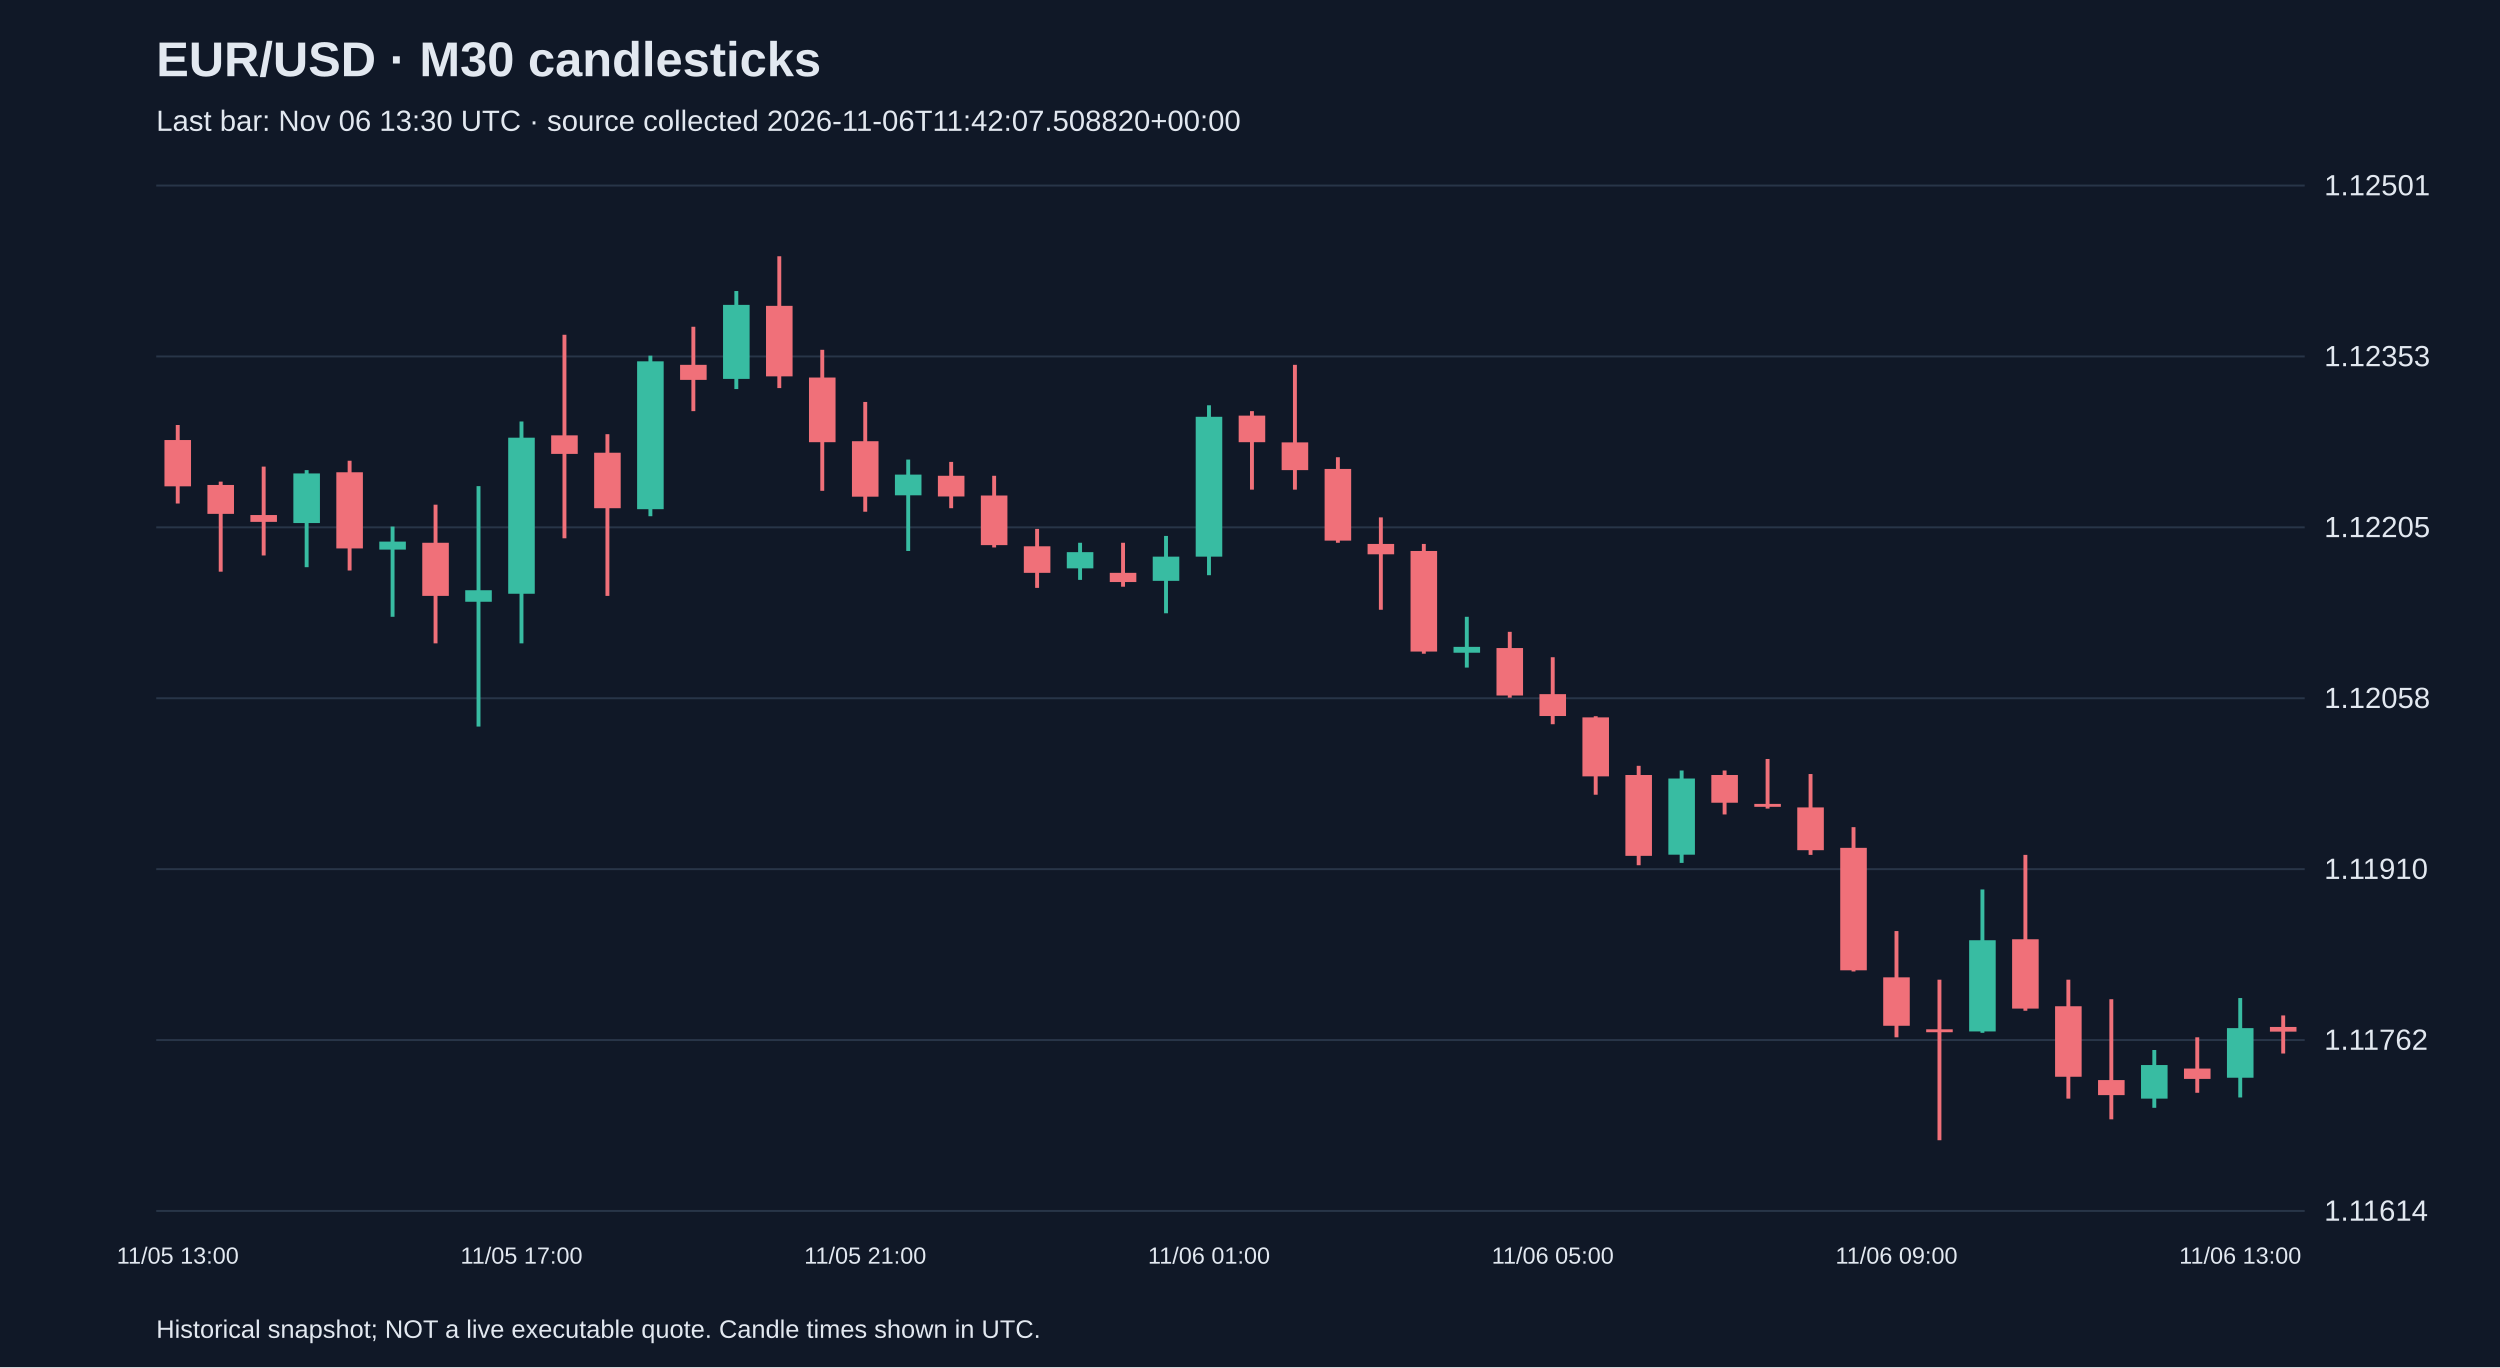
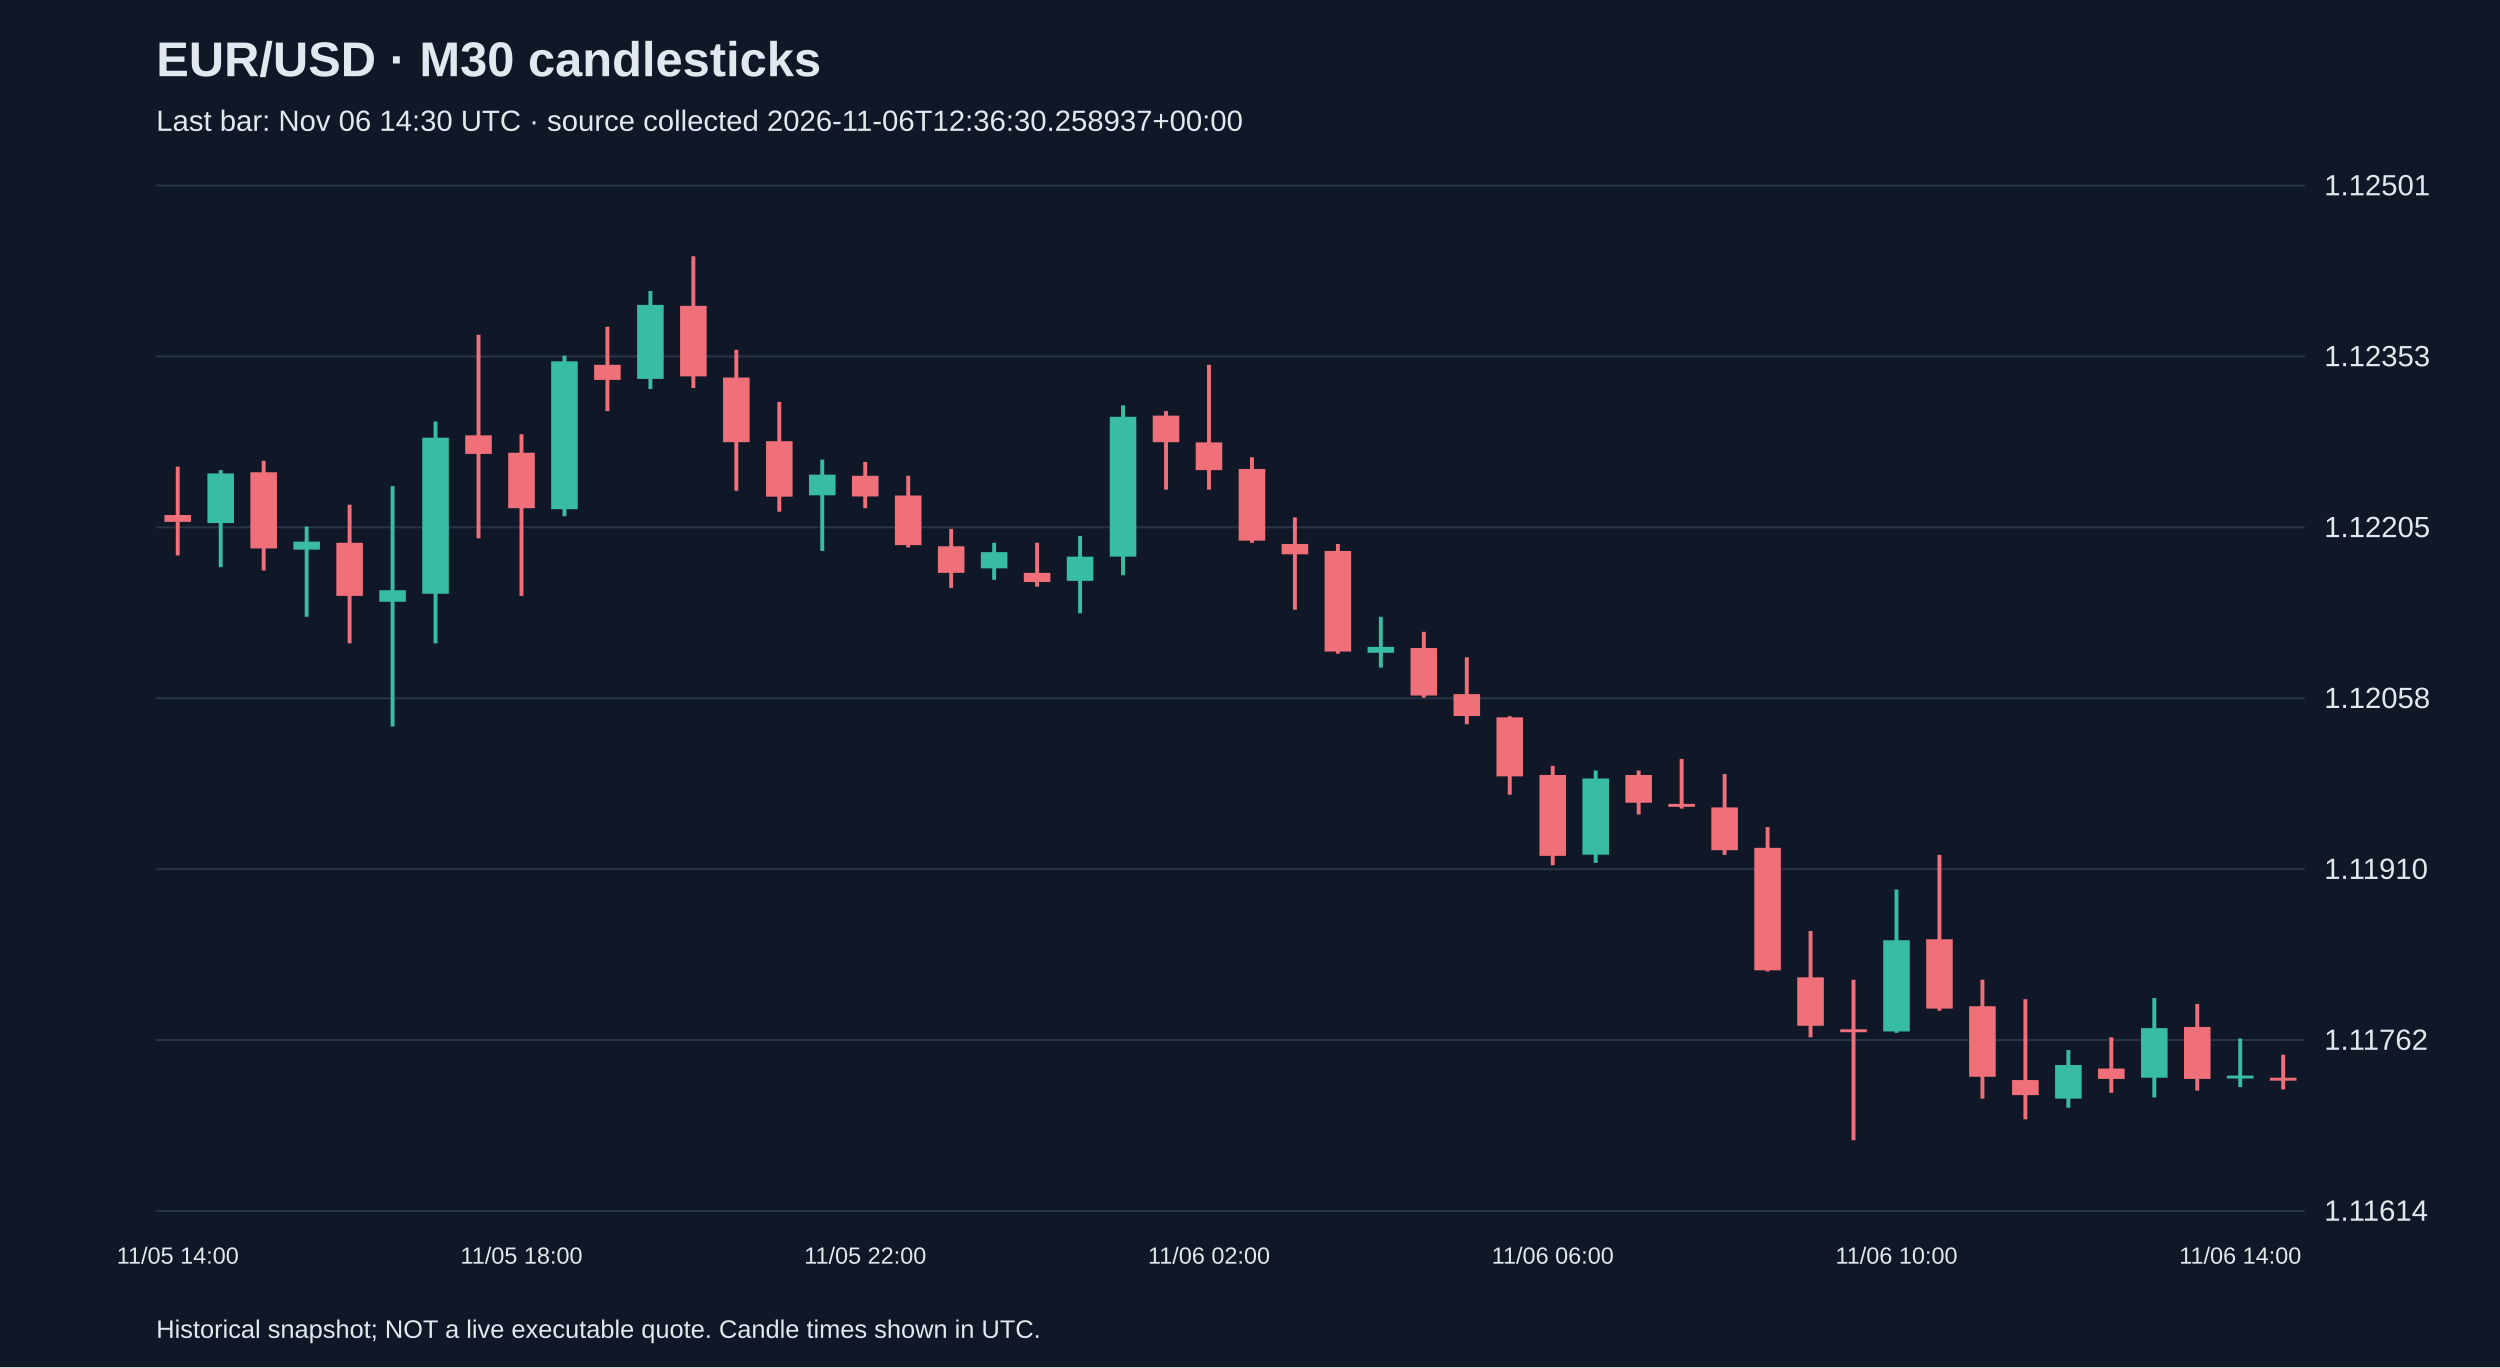
<svg xmlns="http://www.w3.org/2000/svg" viewBox="0 0 1280 700">
  <rect width="100%" height="100%" fill="#101827" />
  <style>text{font-family:Arial,sans-serif;fill:#e2e8f0}</style>
  <text x="80" y="39" font-size="25" font-weight="bold">EUR/USD · M30 candlesticks</text>
-   <text x="80" y="67" font-size="15" fill="#a6b1c5">Last bar: Nov 06 13:30 UTC · source collected 2026-11-06T11:42:07.508820+00:00</text>
+   <text x="80" y="67" font-size="15" fill="#a6b1c5">Last bar: Nov 06 14:30 UTC · source collected 2026-11-06T12:36:30.258937+00:00</text>
  <line x1="80" y1="620.0" x2="1180" y2="620.0" stroke="#283548" />
  <text x="1190" y="625.0" font-size="15">1.11614</text>
  <line x1="80" y1="532.5" x2="1180" y2="532.5" stroke="#283548" />
  <text x="1190" y="537.5" font-size="15">1.11762</text>
  <line x1="80" y1="445.0" x2="1180" y2="445.0" stroke="#283548" />
  <text x="1190" y="450.0" font-size="15">1.11910</text>
  <line x1="80" y1="357.5" x2="1180" y2="357.5" stroke="#283548" />
  <text x="1190" y="362.5" font-size="15">1.12058</text>
  <line x1="80" y1="270.0" x2="1180" y2="270.0" stroke="#283548" />
  <text x="1190" y="275.0" font-size="15">1.12205</text>
  <line x1="80" y1="182.5" x2="1180" y2="182.5" stroke="#283548" />
  <text x="1190" y="187.5" font-size="15">1.12353</text>
  <line x1="80" y1="95.0" x2="1180" y2="95.0" stroke="#283548" />
  <text x="1190" y="100.0" font-size="15">1.12501</text>
-   <line x1="91.0" y1="217.6" x2="91.0" y2="257.8" stroke="#f07079" stroke-width="2" />
-   <rect x="84.2" y="225.3" width="13.6" height="23.7" fill="#f07079" />
-   <text x="91.0" y="647" text-anchor="middle" font-size="12">11/05 13:00</text>
-   <line x1="113.0" y1="246.6" x2="113.0" y2="292.7" stroke="#f07079" stroke-width="2" />
-   <rect x="106.2" y="248.3" width="13.6" height="14.8" fill="#f07079" />
-   <line x1="135.0" y1="238.9" x2="135.0" y2="284.4" stroke="#f07079" stroke-width="2" />
-   <rect x="128.2" y="263.7" width="13.6" height="3.5" fill="#f07079" />
-   <line x1="157.0" y1="240.7" x2="157.0" y2="290.4" stroke="#38bca2" stroke-width="2" />
-   <rect x="150.2" y="242.4" width="13.6" height="25.4" fill="#38bca2" />
-   <line x1="179.0" y1="235.9" x2="179.0" y2="292.1" stroke="#f07079" stroke-width="2" />
-   <rect x="172.2" y="241.8" width="13.6" height="39.0" fill="#f07079" />
-   <line x1="201.0" y1="269.6" x2="201.0" y2="315.8" stroke="#38bca2" stroke-width="2" />
-   <rect x="194.2" y="277.3" width="13.6" height="4.1" fill="#38bca2" />
-   <line x1="223.0" y1="258.4" x2="223.0" y2="329.4" stroke="#f07079" stroke-width="2" />
-   <rect x="216.2" y="277.9" width="13.6" height="27.2" fill="#f07079" />
-   <line x1="245.0" y1="248.9" x2="245.0" y2="372.0" stroke="#38bca2" stroke-width="2" />
-   <rect x="238.2" y="302.2" width="13.6" height="5.9" fill="#38bca2" />
-   <line x1="267.0" y1="215.8" x2="267.0" y2="329.4" stroke="#38bca2" stroke-width="2" />
-   <rect x="260.2" y="224.1" width="13.6" height="79.9" fill="#38bca2" />
-   <text x="267.0" y="647" text-anchor="middle" font-size="12">11/05 17:00</text>
-   <line x1="289.0" y1="171.4" x2="289.0" y2="275.6" stroke="#f07079" stroke-width="2" />
-   <rect x="282.2" y="222.9" width="13.6" height="9.5" fill="#f07079" />
-   <line x1="311.0" y1="222.3" x2="311.0" y2="305.1" stroke="#f07079" stroke-width="2" />
-   <rect x="304.2" y="231.8" width="13.6" height="28.4" fill="#f07079" />
-   <line x1="333.0" y1="182.1" x2="333.0" y2="264.3" stroke="#38bca2" stroke-width="2" />
-   <rect x="326.2" y="185.0" width="13.6" height="75.7" fill="#38bca2" />
-   <line x1="355.0" y1="167.3" x2="355.0" y2="210.5" stroke="#f07079" stroke-width="2" />
-   <rect x="348.2" y="186.8" width="13.6" height="7.7" fill="#f07079" />
-   <line x1="377.0" y1="149.0" x2="377.0" y2="199.2" stroke="#38bca2" stroke-width="2" />
-   <rect x="370.2" y="156.1" width="13.6" height="37.9" fill="#38bca2" />
-   <line x1="399.0" y1="131.2" x2="399.0" y2="198.7" stroke="#f07079" stroke-width="2" />
-   <rect x="392.2" y="156.6" width="13.6" height="36.1" fill="#f07079" />
-   <line x1="421.0" y1="179.1" x2="421.0" y2="251.3" stroke="#f07079" stroke-width="2" />
-   <rect x="414.2" y="193.3" width="13.6" height="33.1" fill="#f07079" />
-   <line x1="443.0" y1="205.8" x2="443.0" y2="262.0" stroke="#f07079" stroke-width="2" />
-   <rect x="436.2" y="225.9" width="13.6" height="28.4" fill="#f07079" />
-   <text x="443.0" y="647" text-anchor="middle" font-size="12">11/05 21:00</text>
-   <line x1="465.0" y1="235.3" x2="465.0" y2="282.1" stroke="#38bca2" stroke-width="2" />
-   <rect x="458.2" y="243.0" width="13.6" height="10.6" fill="#38bca2" />
-   <line x1="487.0" y1="236.5" x2="487.0" y2="260.2" stroke="#f07079" stroke-width="2" />
-   <rect x="480.2" y="243.6" width="13.6" height="10.6" fill="#f07079" />
-   <line x1="509.0" y1="243.6" x2="509.0" y2="280.3" stroke="#f07079" stroke-width="2" />
-   <rect x="502.2" y="253.7" width="13.6" height="25.4" fill="#f07079" />
-   <line x1="531.0" y1="270.8" x2="531.0" y2="301.0" stroke="#f07079" stroke-width="2" />
-   <rect x="524.2" y="279.7" width="13.6" height="13.6" fill="#f07079" />
-   <line x1="553.0" y1="277.9" x2="553.0" y2="296.9" stroke="#38bca2" stroke-width="2" />
-   <rect x="546.2" y="282.7" width="13.6" height="8.3" fill="#38bca2" />
-   <line x1="575.0" y1="277.9" x2="575.0" y2="300.4" stroke="#f07079" stroke-width="2" />
-   <rect x="568.2" y="293.3" width="13.6" height="4.7" fill="#f07079" />
-   <line x1="597.0" y1="274.4" x2="597.0" y2="314.0" stroke="#38bca2" stroke-width="2" />
-   <rect x="590.2" y="285.0" width="13.6" height="12.4" fill="#38bca2" />
-   <line x1="619.0" y1="207.5" x2="619.0" y2="294.5" stroke="#38bca2" stroke-width="2" />
-   <rect x="612.2" y="213.4" width="13.6" height="71.6" fill="#38bca2" />
-   <text x="619.0" y="647" text-anchor="middle" font-size="12">11/06 01:00</text>
-   <line x1="641.0" y1="210.5" x2="641.0" y2="250.7" stroke="#f07079" stroke-width="2" />
-   <rect x="634.2" y="212.8" width="13.6" height="13.6" fill="#f07079" />
-   <line x1="663.0" y1="186.8" x2="663.0" y2="250.7" stroke="#f07079" stroke-width="2" />
-   <rect x="656.2" y="226.5" width="13.6" height="14.2" fill="#f07079" />
-   <line x1="685.0" y1="234.1" x2="685.0" y2="277.9" stroke="#f07079" stroke-width="2" />
-   <rect x="678.2" y="240.1" width="13.6" height="36.7" fill="#f07079" />
-   <line x1="707.0" y1="264.9" x2="707.0" y2="312.2" stroke="#f07079" stroke-width="2" />
-   <rect x="700.2" y="278.5" width="13.6" height="5.3" fill="#f07079" />
-   <line x1="729.0" y1="278.5" x2="729.0" y2="334.7" stroke="#f07079" stroke-width="2" />
-   <rect x="722.2" y="282.1" width="13.6" height="51.5" fill="#f07079" />
-   <line x1="751.0" y1="315.8" x2="751.0" y2="341.8" stroke="#38bca2" stroke-width="2" />
-   <rect x="744.2" y="331.2" width="13.6" height="3.0" fill="#38bca2" />
-   <line x1="773.0" y1="323.5" x2="773.0" y2="357.2" stroke="#f07079" stroke-width="2" />
-   <rect x="766.2" y="331.8" width="13.6" height="24.3" fill="#f07079" />
-   <line x1="795.0" y1="336.5" x2="795.0" y2="370.8" stroke="#f07079" stroke-width="2" />
-   <rect x="788.2" y="355.4" width="13.6" height="11.2" fill="#f07079" />
-   <text x="795.0" y="647" text-anchor="middle" font-size="12">11/06 05:00</text>
-   <line x1="817.0" y1="366.7" x2="817.0" y2="406.9" stroke="#f07079" stroke-width="2" />
-   <rect x="810.2" y="367.3" width="13.6" height="30.2" fill="#f07079" />
-   <line x1="839.0" y1="392.1" x2="839.0" y2="443.0" stroke="#f07079" stroke-width="2" />
-   <rect x="832.2" y="396.8" width="13.6" height="41.4" fill="#f07079" />
-   <line x1="861.0" y1="394.5" x2="861.0" y2="441.8" stroke="#38bca2" stroke-width="2" />
-   <rect x="854.2" y="398.6" width="13.6" height="39.0" fill="#38bca2" />
-   <line x1="883.0" y1="394.5" x2="883.0" y2="417.0" stroke="#f07079" stroke-width="2" />
-   <rect x="876.2" y="396.8" width="13.6" height="14.2" fill="#f07079" />
-   <line x1="905.0" y1="388.6" x2="905.0" y2="414.0" stroke="#f07079" stroke-width="2" />
-   <rect x="898.2" y="411.6" width="13.6" height="1.5" fill="#f07079" />
-   <line x1="927.0" y1="396.3" x2="927.0" y2="437.7" stroke="#f07079" stroke-width="2" />
-   <rect x="920.2" y="413.4" width="13.6" height="21.9" fill="#f07079" />
-   <line x1="949.0" y1="423.5" x2="949.0" y2="497.4" stroke="#f07079" stroke-width="2" />
-   <rect x="942.2" y="434.1" width="13.6" height="62.7" fill="#f07079" />
-   <line x1="971.0" y1="476.7" x2="971.0" y2="531.1" stroke="#f07079" stroke-width="2" />
-   <rect x="964.2" y="500.4" width="13.6" height="24.8" fill="#f07079" />
-   <text x="971.0" y="647" text-anchor="middle" font-size="12">11/06 09:00</text>
-   <line x1="993.0" y1="501.6" x2="993.0" y2="583.8" stroke="#f07079" stroke-width="2" />
-   <rect x="986.2" y="527.0" width="13.6" height="1.5" fill="#f07079" />
-   <line x1="1015.0" y1="455.4" x2="1015.0" y2="528.8" stroke="#38bca2" stroke-width="2" />
-   <rect x="1008.2" y="481.4" width="13.6" height="46.7" fill="#38bca2" />
-   <line x1="1037.0" y1="437.7" x2="1037.0" y2="517.5" stroke="#f07079" stroke-width="2" />
-   <rect x="1030.2" y="480.9" width="13.6" height="35.5" fill="#f07079" />
-   <line x1="1059.0" y1="501.6" x2="1059.0" y2="562.5" stroke="#f07079" stroke-width="2" />
-   <rect x="1052.2" y="515.2" width="13.6" height="36.1" fill="#f07079" />
-   <line x1="1081.0" y1="511.6" x2="1081.0" y2="573.1" stroke="#f07079" stroke-width="2" />
-   <rect x="1074.2" y="553.0" width="13.6" height="7.7" fill="#f07079" />
-   <line x1="1103.0" y1="537.6" x2="1103.0" y2="567.2" stroke="#38bca2" stroke-width="2" />
-   <rect x="1096.2" y="545.3" width="13.6" height="17.2" fill="#38bca2" />
-   <line x1="1125.0" y1="531.1" x2="1125.0" y2="559.5" stroke="#f07079" stroke-width="2" />
-   <rect x="1118.2" y="547.1" width="13.6" height="5.3" fill="#f07079" />
-   <line x1="1147.0" y1="511.0" x2="1147.0" y2="561.9" stroke="#38bca2" stroke-width="2" />
-   <rect x="1140.2" y="526.4" width="13.6" height="25.4" fill="#38bca2" />
-   <text x="1147.0" y="647" text-anchor="middle" font-size="12">11/06 13:00</text>
-   <line x1="1169.0" y1="519.9" x2="1169.0" y2="539.4" stroke="#f07079" stroke-width="2" />
-   <rect x="1162.2" y="525.8" width="13.6" height="2.4" fill="#f07079" />
+   <line x1="91.0" y1="238.9" x2="91.0" y2="284.4" stroke="#f07079" stroke-width="2" />
+   <rect x="84.2" y="263.7" width="13.6" height="3.5" fill="#f07079" />
+   <text x="91.0" y="647" text-anchor="middle" font-size="12">11/05 14:00</text>
+   <line x1="113.0" y1="240.7" x2="113.0" y2="290.4" stroke="#38bca2" stroke-width="2" />
+   <rect x="106.2" y="242.4" width="13.6" height="25.4" fill="#38bca2" />
+   <line x1="135.0" y1="235.9" x2="135.0" y2="292.1" stroke="#f07079" stroke-width="2" />
+   <rect x="128.2" y="241.8" width="13.6" height="39.0" fill="#f07079" />
+   <line x1="157.0" y1="269.6" x2="157.0" y2="315.8" stroke="#38bca2" stroke-width="2" />
+   <rect x="150.2" y="277.3" width="13.6" height="4.1" fill="#38bca2" />
+   <line x1="179.0" y1="258.4" x2="179.0" y2="329.4" stroke="#f07079" stroke-width="2" />
+   <rect x="172.2" y="277.9" width="13.6" height="27.2" fill="#f07079" />
+   <line x1="201.0" y1="248.9" x2="201.0" y2="372.0" stroke="#38bca2" stroke-width="2" />
+   <rect x="194.2" y="302.2" width="13.6" height="5.9" fill="#38bca2" />
+   <line x1="223.0" y1="215.8" x2="223.0" y2="329.4" stroke="#38bca2" stroke-width="2" />
+   <rect x="216.2" y="224.1" width="13.6" height="79.9" fill="#38bca2" />
+   <line x1="245.0" y1="171.4" x2="245.0" y2="275.6" stroke="#f07079" stroke-width="2" />
+   <rect x="238.2" y="222.9" width="13.6" height="9.5" fill="#f07079" />
+   <line x1="267.0" y1="222.3" x2="267.0" y2="305.1" stroke="#f07079" stroke-width="2" />
+   <rect x="260.2" y="231.8" width="13.6" height="28.4" fill="#f07079" />
+   <text x="267.0" y="647" text-anchor="middle" font-size="12">11/05 18:00</text>
+   <line x1="289.0" y1="182.1" x2="289.0" y2="264.3" stroke="#38bca2" stroke-width="2" />
+   <rect x="282.2" y="185.0" width="13.6" height="75.7" fill="#38bca2" />
+   <line x1="311.0" y1="167.3" x2="311.0" y2="210.5" stroke="#f07079" stroke-width="2" />
+   <rect x="304.2" y="186.8" width="13.6" height="7.7" fill="#f07079" />
+   <line x1="333.0" y1="149.0" x2="333.0" y2="199.2" stroke="#38bca2" stroke-width="2" />
+   <rect x="326.2" y="156.1" width="13.6" height="37.9" fill="#38bca2" />
+   <line x1="355.0" y1="131.2" x2="355.0" y2="198.7" stroke="#f07079" stroke-width="2" />
+   <rect x="348.2" y="156.6" width="13.6" height="36.1" fill="#f07079" />
+   <line x1="377.0" y1="179.1" x2="377.0" y2="251.3" stroke="#f07079" stroke-width="2" />
+   <rect x="370.2" y="193.3" width="13.6" height="33.1" fill="#f07079" />
+   <line x1="399.0" y1="205.8" x2="399.0" y2="262.0" stroke="#f07079" stroke-width="2" />
+   <rect x="392.2" y="225.9" width="13.6" height="28.4" fill="#f07079" />
+   <line x1="421.0" y1="235.3" x2="421.0" y2="282.1" stroke="#38bca2" stroke-width="2" />
+   <rect x="414.2" y="243.0" width="13.6" height="10.6" fill="#38bca2" />
+   <line x1="443.0" y1="236.5" x2="443.0" y2="260.2" stroke="#f07079" stroke-width="2" />
+   <rect x="436.2" y="243.6" width="13.6" height="10.6" fill="#f07079" />
+   <text x="443.0" y="647" text-anchor="middle" font-size="12">11/05 22:00</text>
+   <line x1="465.0" y1="243.6" x2="465.0" y2="280.3" stroke="#f07079" stroke-width="2" />
+   <rect x="458.2" y="253.7" width="13.6" height="25.4" fill="#f07079" />
+   <line x1="487.0" y1="270.8" x2="487.0" y2="301.0" stroke="#f07079" stroke-width="2" />
+   <rect x="480.2" y="279.7" width="13.6" height="13.6" fill="#f07079" />
+   <line x1="509.0" y1="277.9" x2="509.0" y2="296.9" stroke="#38bca2" stroke-width="2" />
+   <rect x="502.2" y="282.7" width="13.6" height="8.3" fill="#38bca2" />
+   <line x1="531.0" y1="277.9" x2="531.0" y2="300.4" stroke="#f07079" stroke-width="2" />
+   <rect x="524.2" y="293.3" width="13.6" height="4.7" fill="#f07079" />
+   <line x1="553.0" y1="274.4" x2="553.0" y2="314.0" stroke="#38bca2" stroke-width="2" />
+   <rect x="546.2" y="285.0" width="13.6" height="12.4" fill="#38bca2" />
+   <line x1="575.0" y1="207.5" x2="575.0" y2="294.5" stroke="#38bca2" stroke-width="2" />
+   <rect x="568.2" y="213.4" width="13.6" height="71.6" fill="#38bca2" />
+   <line x1="597.0" y1="210.5" x2="597.0" y2="250.7" stroke="#f07079" stroke-width="2" />
+   <rect x="590.2" y="212.8" width="13.6" height="13.6" fill="#f07079" />
+   <line x1="619.0" y1="186.8" x2="619.0" y2="250.7" stroke="#f07079" stroke-width="2" />
+   <rect x="612.2" y="226.5" width="13.6" height="14.2" fill="#f07079" />
+   <text x="619.0" y="647" text-anchor="middle" font-size="12">11/06 02:00</text>
+   <line x1="641.0" y1="234.1" x2="641.0" y2="277.9" stroke="#f07079" stroke-width="2" />
+   <rect x="634.2" y="240.1" width="13.6" height="36.7" fill="#f07079" />
+   <line x1="663.0" y1="264.9" x2="663.0" y2="312.2" stroke="#f07079" stroke-width="2" />
+   <rect x="656.2" y="278.5" width="13.6" height="5.3" fill="#f07079" />
+   <line x1="685.0" y1="278.5" x2="685.0" y2="334.7" stroke="#f07079" stroke-width="2" />
+   <rect x="678.2" y="282.1" width="13.6" height="51.5" fill="#f07079" />
+   <line x1="707.0" y1="315.8" x2="707.0" y2="341.8" stroke="#38bca2" stroke-width="2" />
+   <rect x="700.2" y="331.2" width="13.6" height="3.0" fill="#38bca2" />
+   <line x1="729.0" y1="323.5" x2="729.0" y2="357.2" stroke="#f07079" stroke-width="2" />
+   <rect x="722.2" y="331.8" width="13.6" height="24.3" fill="#f07079" />
+   <line x1="751.0" y1="336.5" x2="751.0" y2="370.8" stroke="#f07079" stroke-width="2" />
+   <rect x="744.2" y="355.4" width="13.6" height="11.2" fill="#f07079" />
+   <line x1="773.0" y1="366.7" x2="773.0" y2="406.9" stroke="#f07079" stroke-width="2" />
+   <rect x="766.2" y="367.3" width="13.6" height="30.2" fill="#f07079" />
+   <line x1="795.0" y1="392.1" x2="795.0" y2="443.0" stroke="#f07079" stroke-width="2" />
+   <rect x="788.2" y="396.8" width="13.6" height="41.4" fill="#f07079" />
+   <text x="795.0" y="647" text-anchor="middle" font-size="12">11/06 06:00</text>
+   <line x1="817.0" y1="394.5" x2="817.0" y2="441.8" stroke="#38bca2" stroke-width="2" />
+   <rect x="810.2" y="398.6" width="13.6" height="39.0" fill="#38bca2" />
+   <line x1="839.0" y1="394.5" x2="839.0" y2="417.0" stroke="#f07079" stroke-width="2" />
+   <rect x="832.2" y="396.8" width="13.6" height="14.2" fill="#f07079" />
+   <line x1="861.0" y1="388.6" x2="861.0" y2="414.0" stroke="#f07079" stroke-width="2" />
+   <rect x="854.2" y="411.6" width="13.6" height="1.5" fill="#f07079" />
+   <line x1="883.0" y1="396.3" x2="883.0" y2="437.7" stroke="#f07079" stroke-width="2" />
+   <rect x="876.2" y="413.4" width="13.6" height="21.9" fill="#f07079" />
+   <line x1="905.0" y1="423.5" x2="905.0" y2="497.4" stroke="#f07079" stroke-width="2" />
+   <rect x="898.2" y="434.1" width="13.6" height="62.7" fill="#f07079" />
+   <line x1="927.0" y1="476.7" x2="927.0" y2="531.1" stroke="#f07079" stroke-width="2" />
+   <rect x="920.2" y="500.4" width="13.6" height="24.8" fill="#f07079" />
+   <line x1="949.0" y1="501.6" x2="949.0" y2="583.8" stroke="#f07079" stroke-width="2" />
+   <rect x="942.2" y="527.0" width="13.6" height="1.5" fill="#f07079" />
+   <line x1="971.0" y1="455.4" x2="971.0" y2="528.8" stroke="#38bca2" stroke-width="2" />
+   <rect x="964.2" y="481.4" width="13.6" height="46.7" fill="#38bca2" />
+   <text x="971.0" y="647" text-anchor="middle" font-size="12">11/06 10:00</text>
+   <line x1="993.0" y1="437.7" x2="993.0" y2="517.5" stroke="#f07079" stroke-width="2" />
+   <rect x="986.2" y="480.9" width="13.6" height="35.5" fill="#f07079" />
+   <line x1="1015.0" y1="501.6" x2="1015.0" y2="562.5" stroke="#f07079" stroke-width="2" />
+   <rect x="1008.2" y="515.2" width="13.6" height="36.1" fill="#f07079" />
+   <line x1="1037.0" y1="511.6" x2="1037.0" y2="573.1" stroke="#f07079" stroke-width="2" />
+   <rect x="1030.2" y="553.0" width="13.6" height="7.7" fill="#f07079" />
+   <line x1="1059.0" y1="537.6" x2="1059.0" y2="567.2" stroke="#38bca2" stroke-width="2" />
+   <rect x="1052.2" y="545.3" width="13.6" height="17.2" fill="#38bca2" />
+   <line x1="1081.0" y1="531.1" x2="1081.0" y2="559.5" stroke="#f07079" stroke-width="2" />
+   <rect x="1074.2" y="547.1" width="13.6" height="5.3" fill="#f07079" />
+   <line x1="1103.0" y1="511.0" x2="1103.0" y2="561.9" stroke="#38bca2" stroke-width="2" />
+   <rect x="1096.2" y="526.4" width="13.6" height="25.4" fill="#38bca2" />
+   <line x1="1125.0" y1="514.0" x2="1125.0" y2="558.4" stroke="#f07079" stroke-width="2" />
+   <rect x="1118.2" y="525.8" width="13.6" height="26.6" fill="#f07079" />
+   <line x1="1147.0" y1="531.7" x2="1147.0" y2="556.6" stroke="#38bca2" stroke-width="2" />
+   <rect x="1140.2" y="550.7" width="13.6" height="1.5" fill="#38bca2" />
+   <text x="1147.0" y="647" text-anchor="middle" font-size="12">11/06 14:00</text>
+   <line x1="1169.0" y1="540.0" x2="1169.0" y2="557.8" stroke="#f07079" stroke-width="2" />
+   <rect x="1162.2" y="551.8" width="13.6" height="1.5" fill="#f07079" />
  <text x="80" y="685" font-size="13">Historical snapshot; NOT a live executable quote. Candle times shown in UTC.</text>
</svg>
